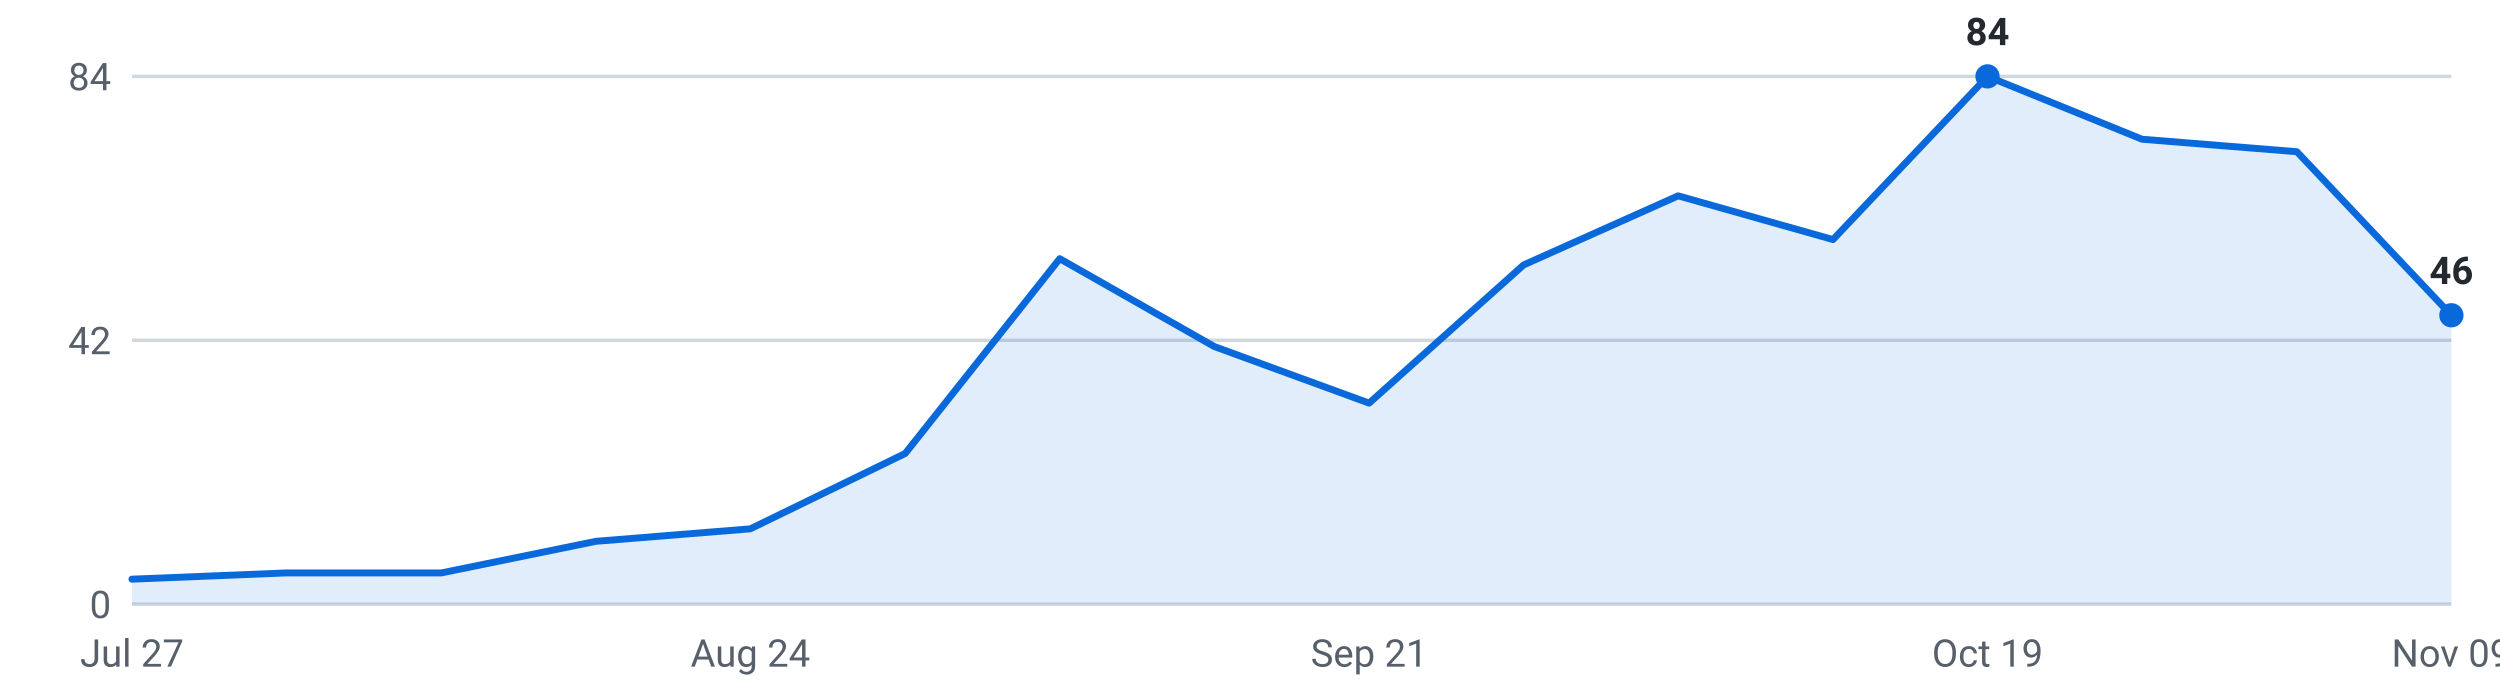
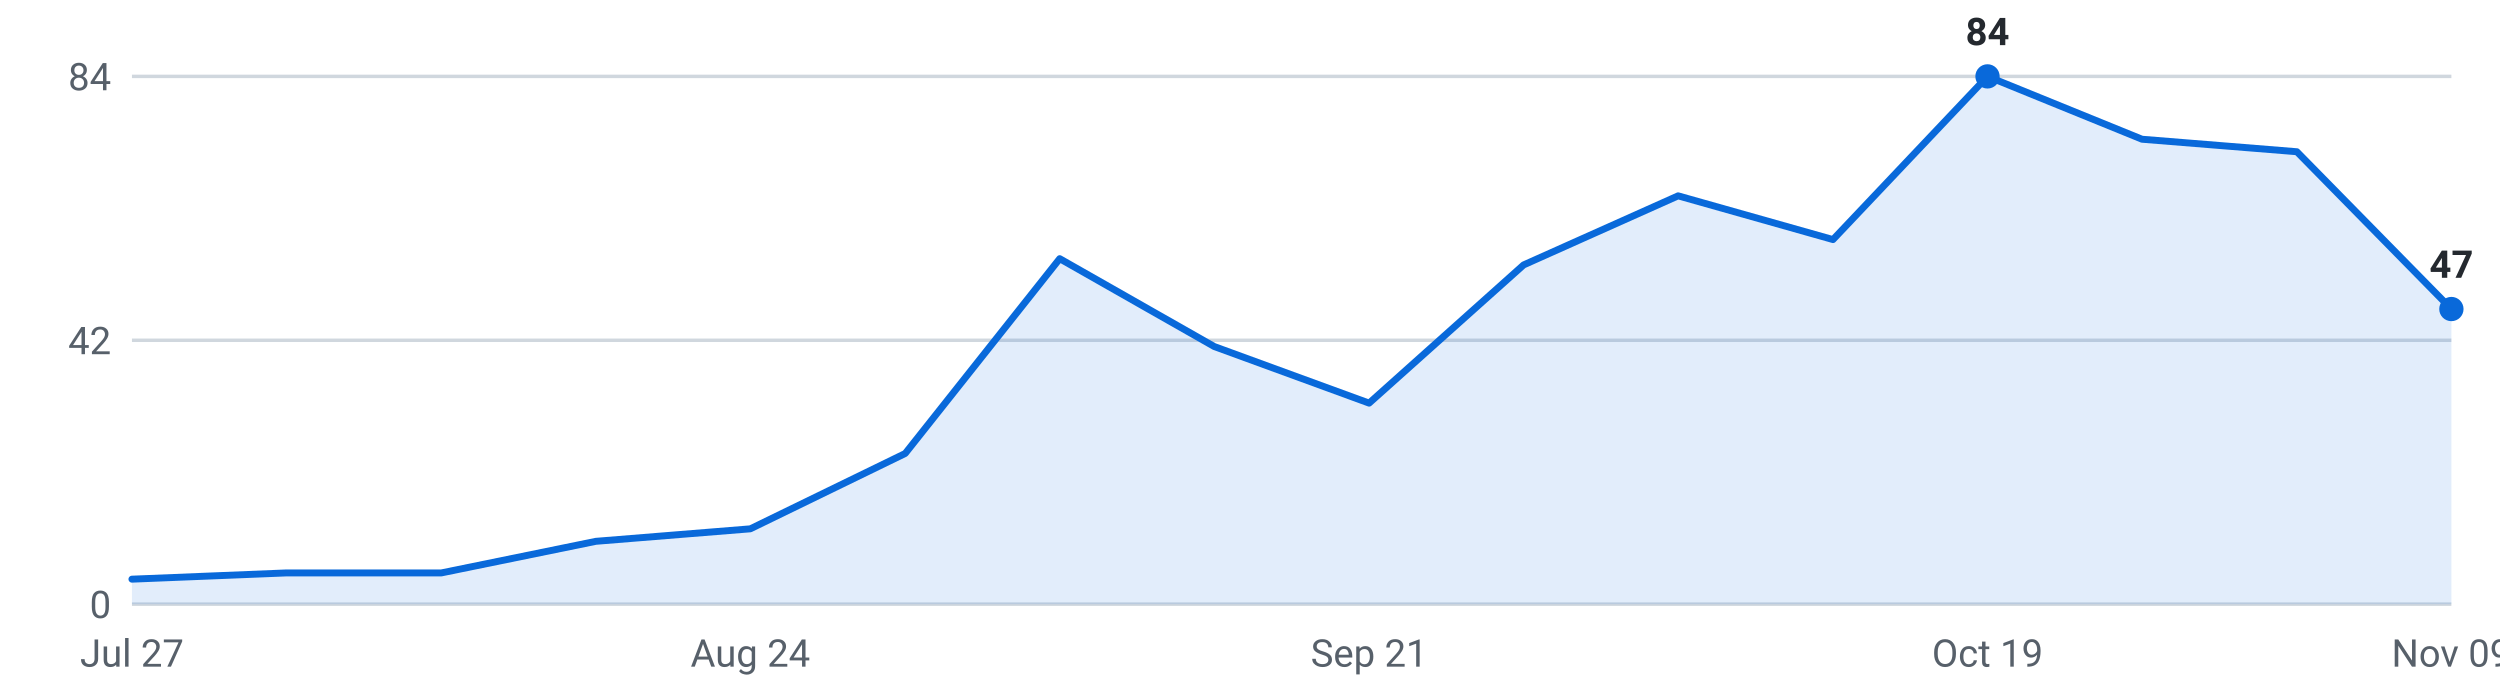
<svg xmlns="http://www.w3.org/2000/svg" viewBox="0 0 720 200" width="720" height="200" role="img" aria-label="Internships posted per week, last 16 weeks">
  <g font-family="-apple-system,Segoe UI,Roboto,sans-serif" font-size="11">
    <line x1="38" y1="174.0" x2="706" y2="174.0" stroke="#d0d7de" stroke-width="1" />
    <text x="32" y="178.0" text-anchor="end" fill="#57606a">0</text>
    <line x1="38" y1="98.0" x2="706" y2="98.0" stroke="#d0d7de" stroke-width="1" />
    <text x="32" y="102.0" text-anchor="end" fill="#57606a">42</text>
    <line x1="38" y1="22.0" x2="706" y2="22.0" stroke="#d0d7de" stroke-width="1" />
    <text x="32" y="26.0" text-anchor="end" fill="#57606a">84</text>
-     <path d="M38.0,174 L38.0,166.8 L82.5,165.0 L127.1,165.0 L171.6,155.9 L216.1,152.3 L260.7,130.6 L305.2,74.5 L349.7,99.8 L394.3,116.1 L438.8,76.3 L483.3,56.4 L527.9,69.0 L572.4,22.0 L616.9,40.1 L661.5,43.7 L706.0,90.8 L706.0,174 Z" fill="#0969da" fill-opacity="0.12" />
-     <polyline points="38.0,166.8 82.5,165.0 127.1,165.0 171.6,155.9 216.1,152.3 260.7,130.6 305.2,74.5 349.7,99.8 394.3,116.1 438.8,76.3 483.3,56.4 527.9,69.0 572.4,22.0 616.9,40.1 661.5,43.7 706.0,90.8" fill="none" stroke="#0969da" stroke-width="2" stroke-linejoin="round" stroke-linecap="round" />
+     <path d="M38.0,174 L38.0,166.8 L82.5,165.0 L127.1,165.0 L171.6,155.9 L216.1,152.3 L260.7,130.6 L305.2,74.5 L349.7,99.8 L394.3,116.1 L438.8,76.3 L483.3,56.4 L527.9,69.0 L572.4,22.0 L616.9,40.1 L661.5,43.7 L706.0,89.0 L706.0,174 Z" fill="#0969da" fill-opacity="0.12" />
+     <polyline points="38.0,166.8 82.5,165.0 127.1,165.0 171.6,155.9 216.1,152.3 260.7,130.6 305.2,74.5 349.7,99.8 394.3,116.1 438.8,76.3 483.3,56.4 527.9,69.0 572.4,22.0 616.9,40.1 661.5,43.7 706.0,89.0" fill="none" stroke="#0969da" stroke-width="2" stroke-linejoin="round" stroke-linecap="round" />
    <circle cx="572.4" cy="22.0" r="3.5" fill="#0969da" />
    <text x="572.4" y="13.0" text-anchor="middle" fill="#24292f" font-weight="600">84</text>
-     <circle cx="706.0" cy="90.8" r="3.5" fill="#0969da" />
-     <text x="706.0" y="81.8" text-anchor="middle" fill="#24292f" font-weight="600">46</text>
+     <circle cx="706.0" cy="89.0" r="3.5" fill="#0969da" />
+     <text x="706.0" y="80.0" text-anchor="middle" fill="#24292f" font-weight="600">47</text>
    <text x="38.0" y="192" text-anchor="middle" fill="#57606a">Jul 27</text>
    <text x="216.1" y="192" text-anchor="middle" fill="#57606a">Aug 24</text>
    <text x="394.3" y="192" text-anchor="middle" fill="#57606a">Sep 21</text>
    <text x="572.4" y="192" text-anchor="middle" fill="#57606a">Oct 19</text>
    <text x="706.0" y="192" text-anchor="middle" fill="#57606a">Nov 09</text>
  </g>
</svg>
